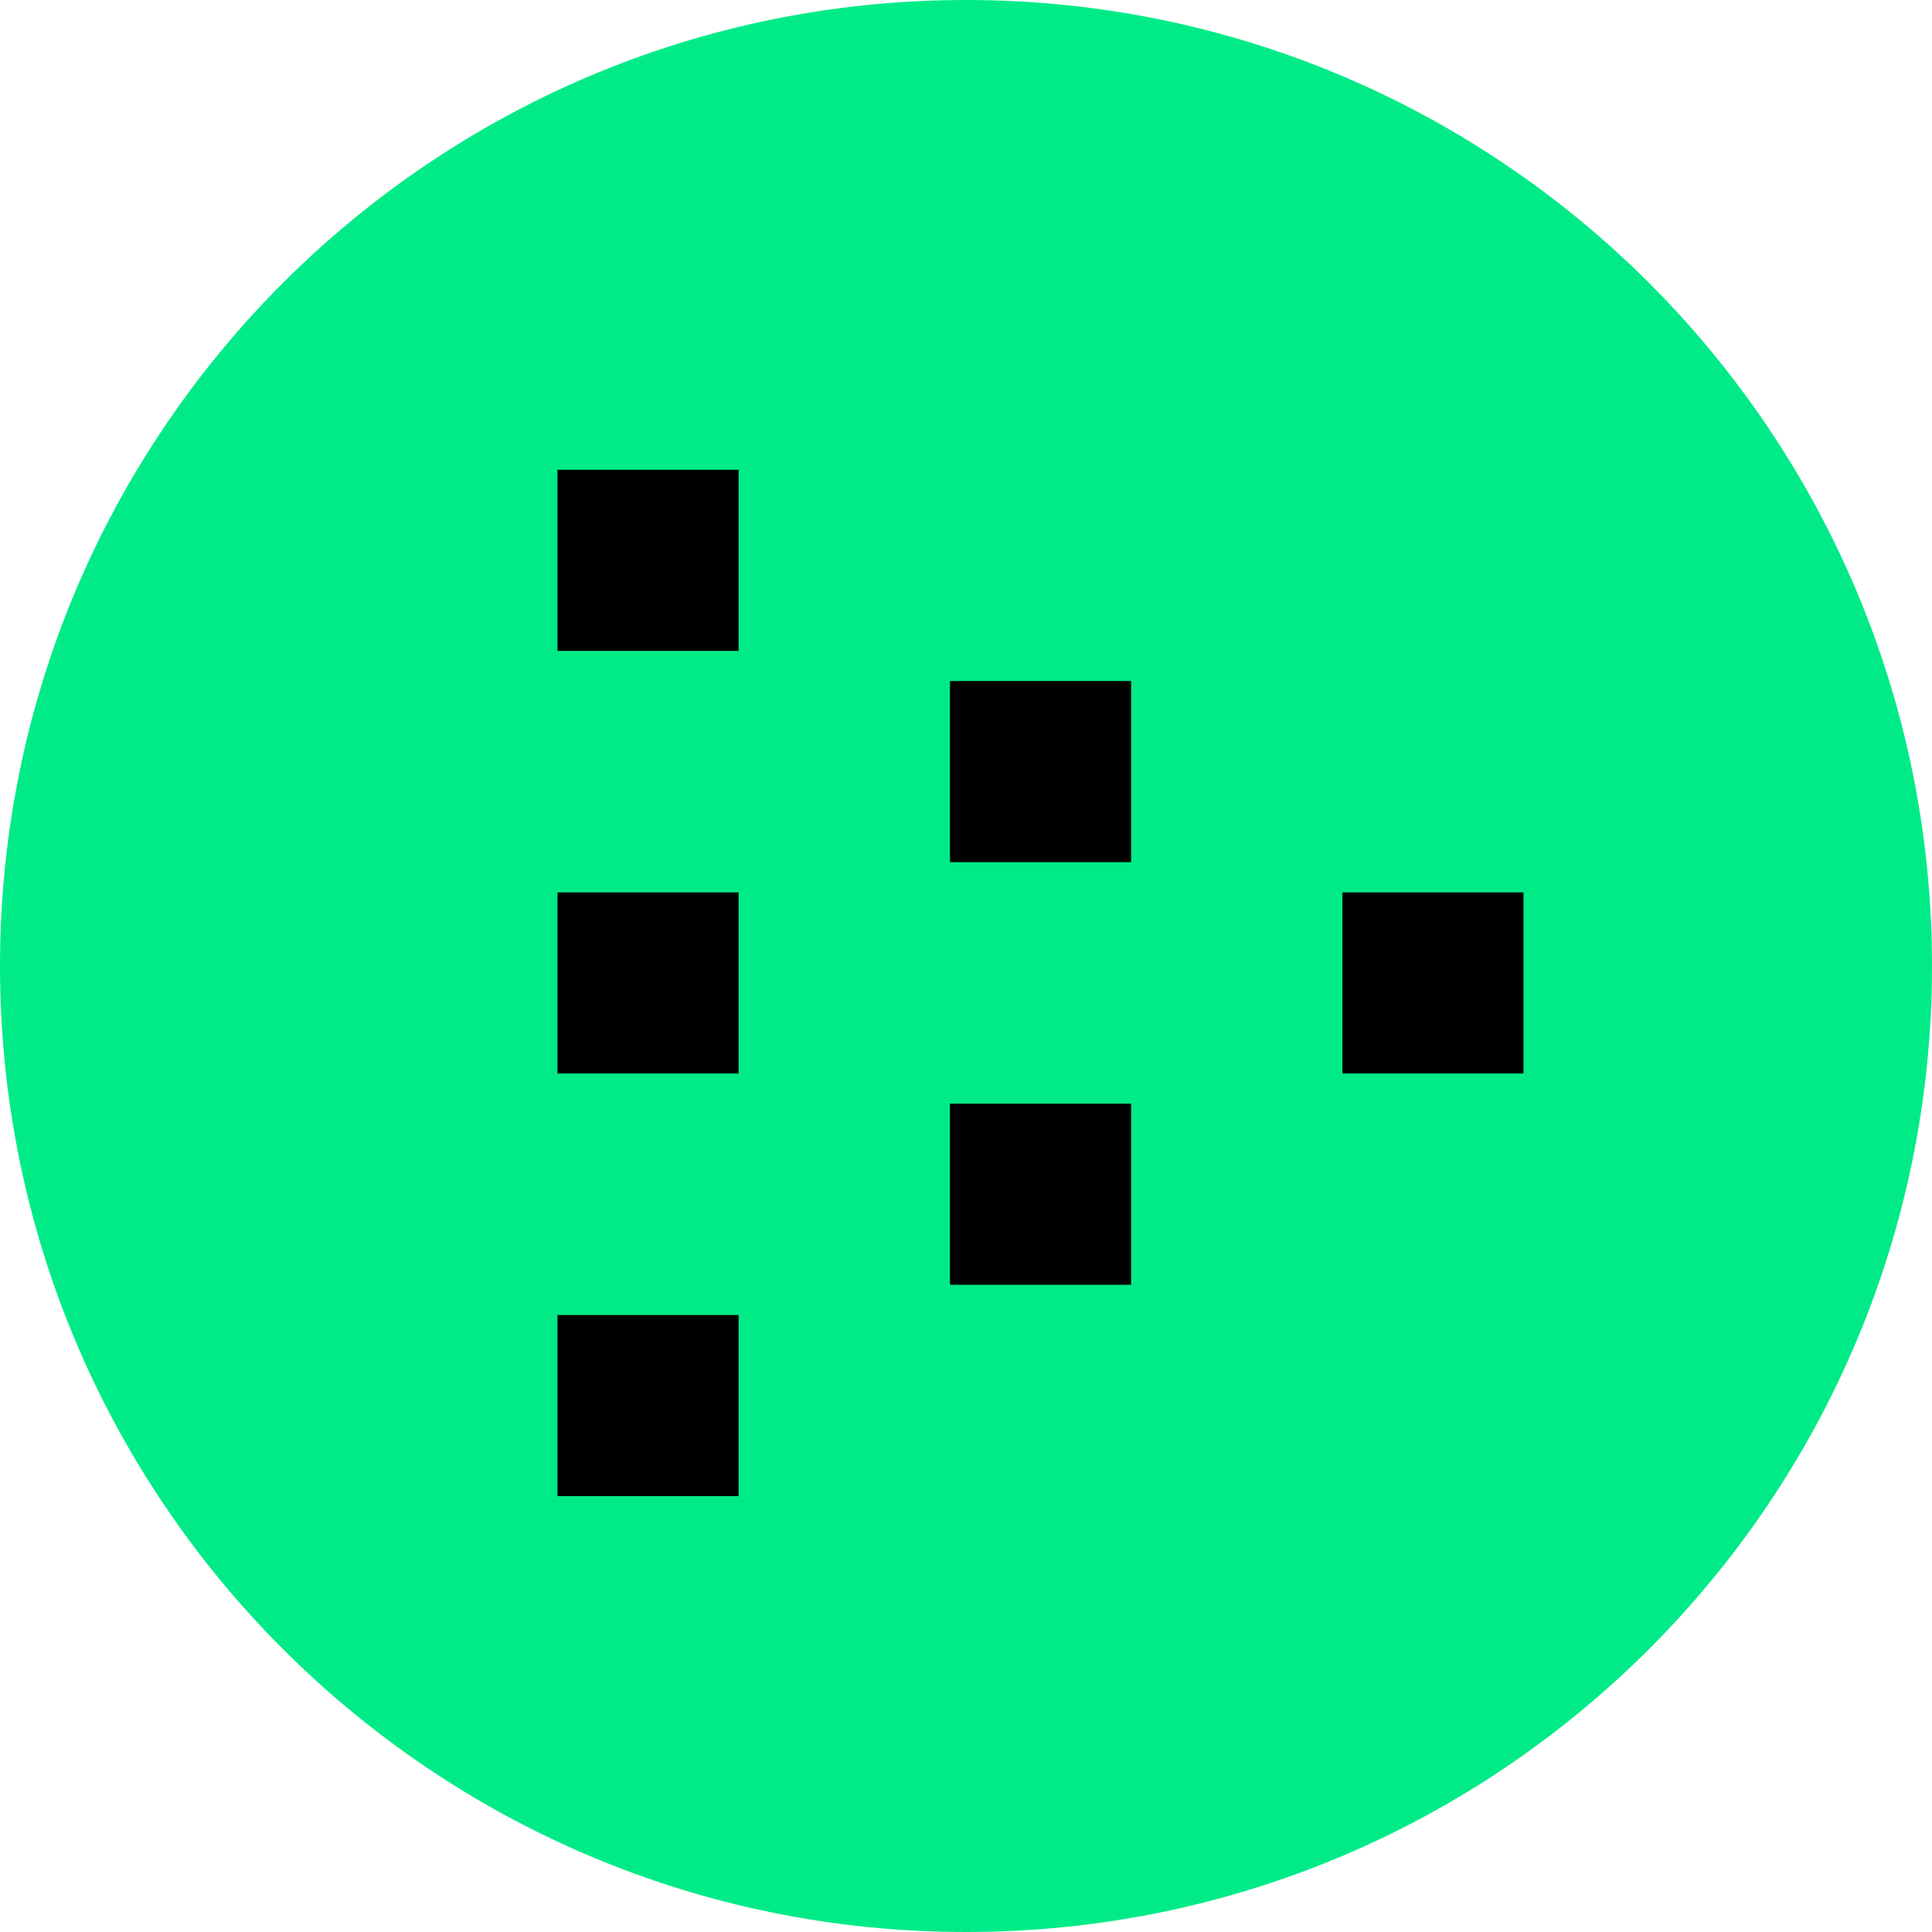
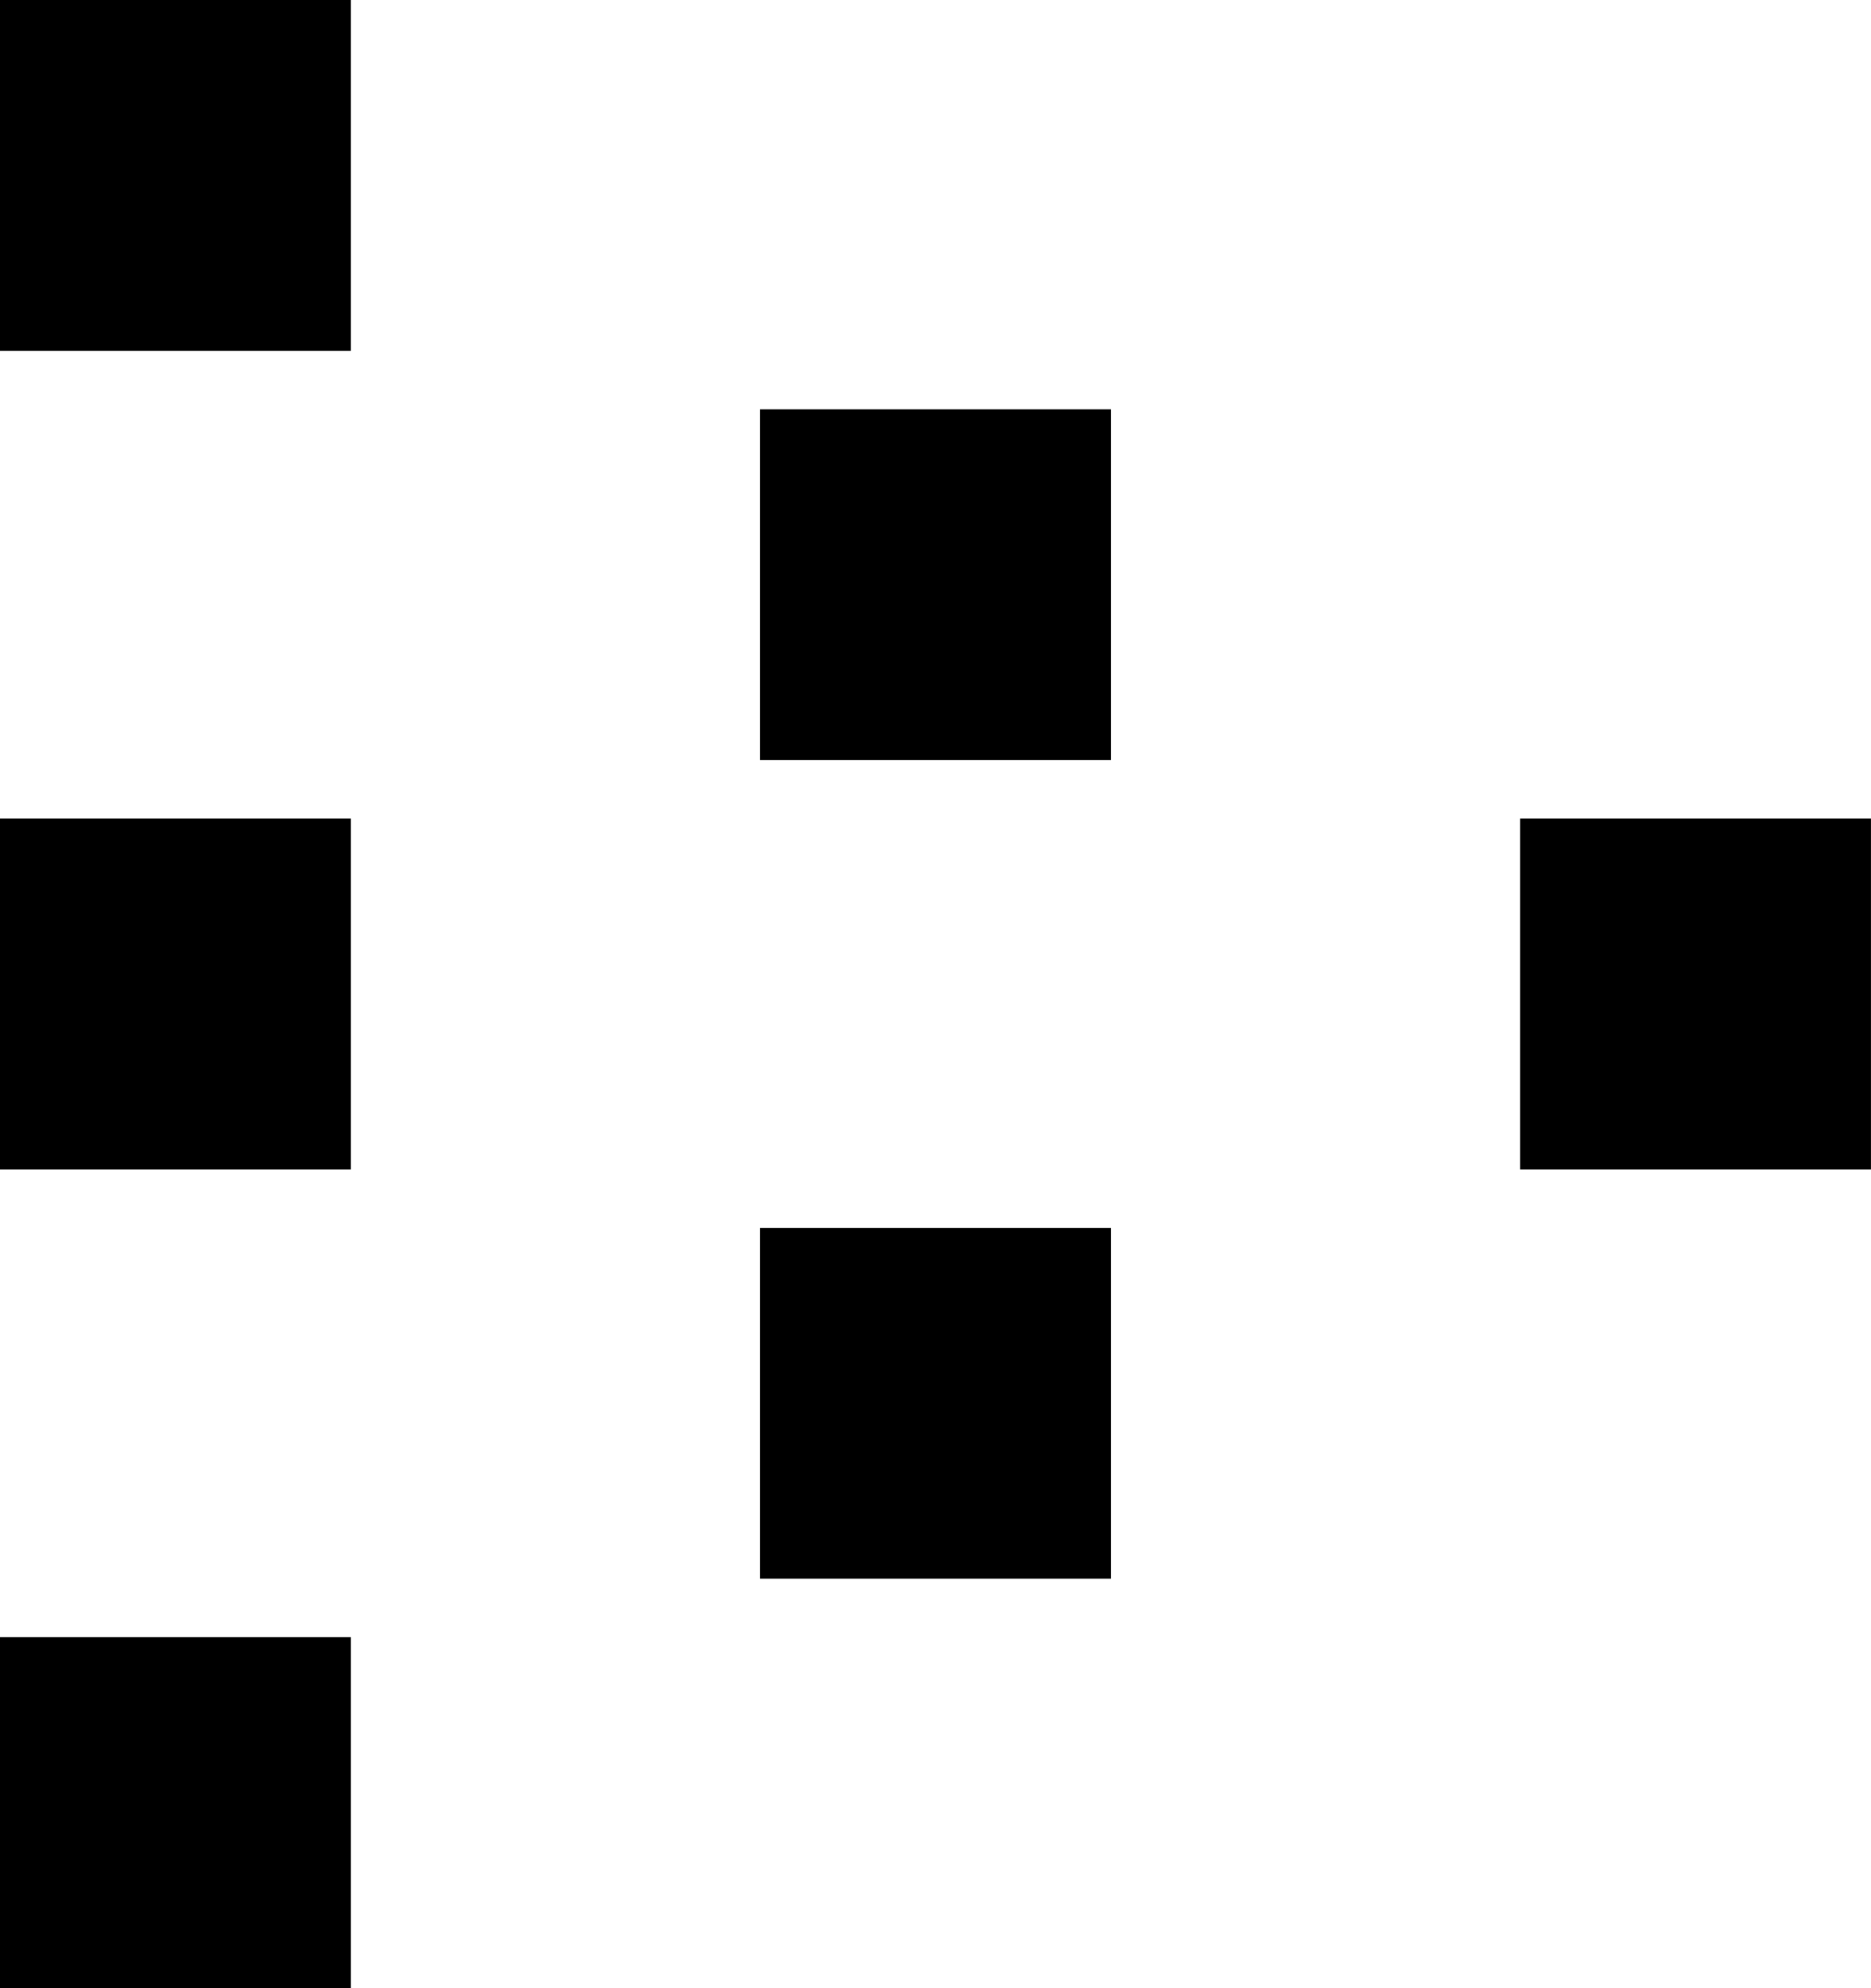
- <svg xmlns="http://www.w3.org/2000/svg" fill="none" viewBox="0 0 20 20">
-   <path fill="#00eb88" d="M10 20c5.523 0 10-4.477 10-10S15.523 0 10 0 0 4.477 0 10s4.477 10 10 10" />
-   <path fill="#000" d="M13.897 9.238v1.875h1.874V9.238zM9.834 7.05v1.875h1.875V7.05zm0 4.375V13.3h1.875v-1.875zm-4.063 2.188v1.875h1.875v-1.875zm0-4.375v1.875h1.875V9.238zm0-4.375v1.875h1.875V4.863z" />
+ <svg xmlns="http://www.w3.org/2000/svg" fill="none" viewBox="0 0 640 680">
+   <path fill="#000" d="M520 400V280h120v120zM260 260V140h120v120zm0 280V420h120v120zM0 680V560h120v120zm0-280V280h120v120zm0-280V0h120v120z" />
</svg>
